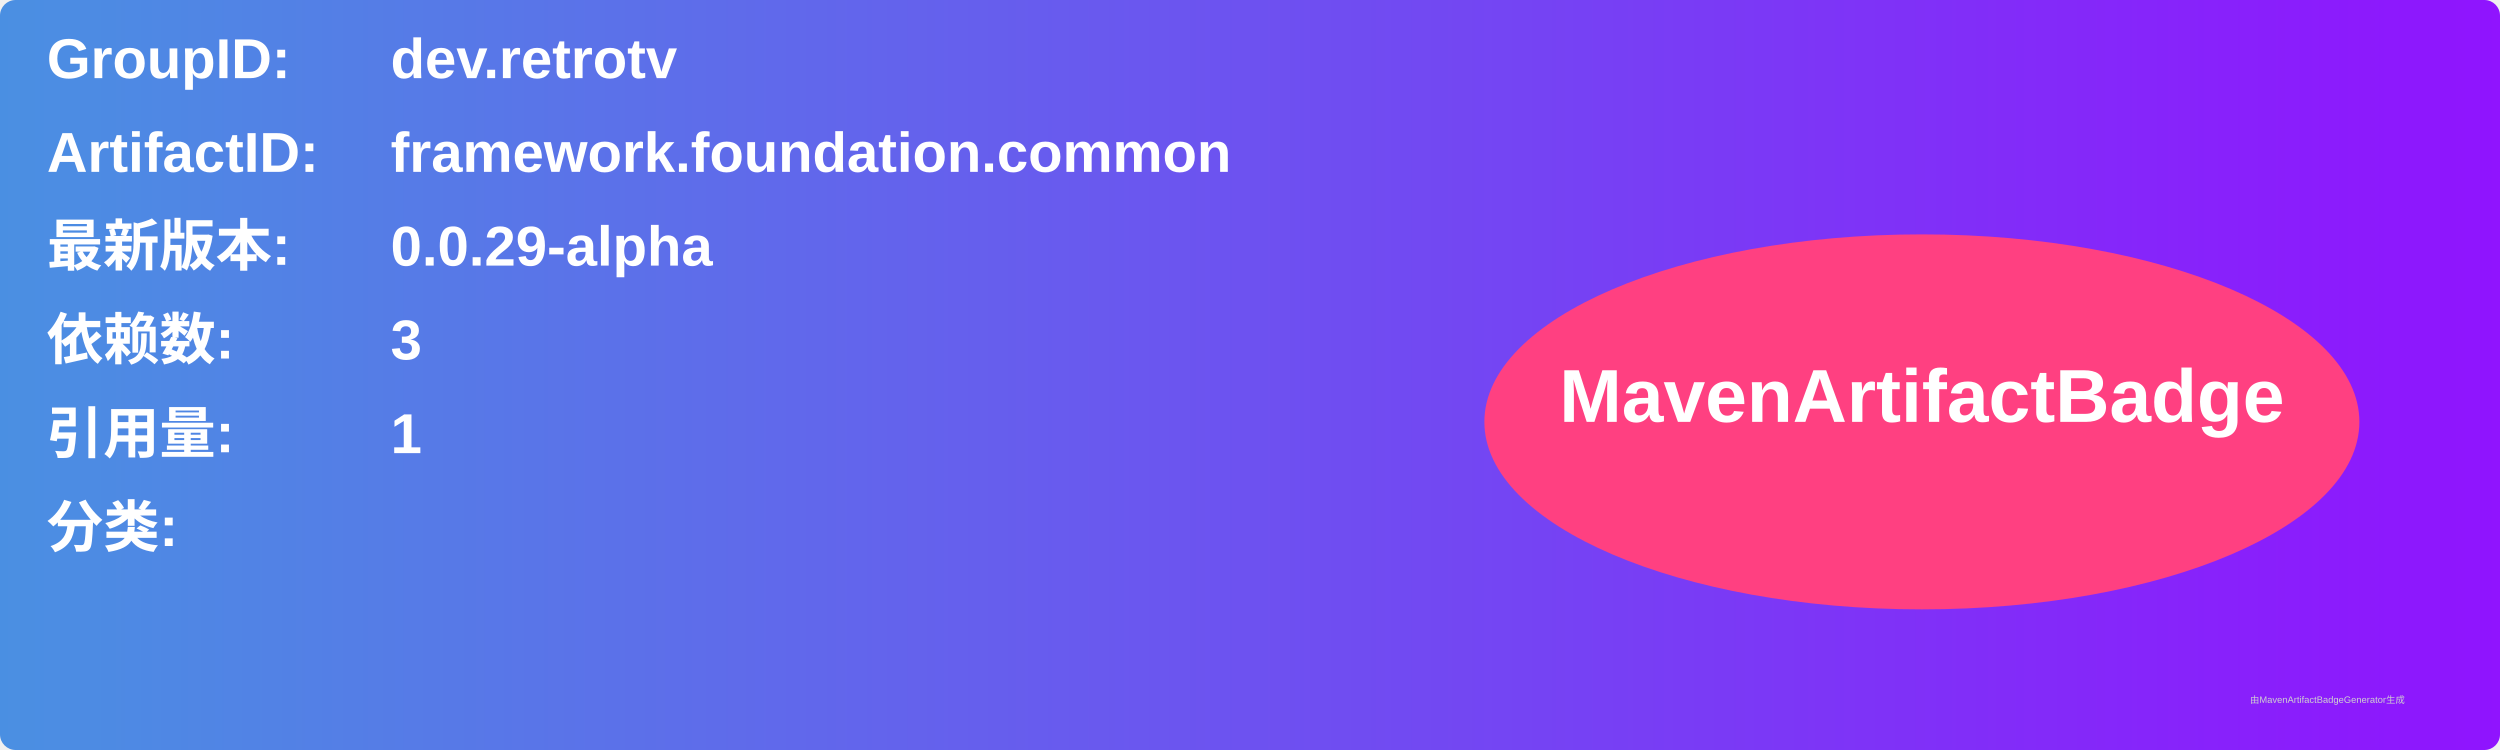
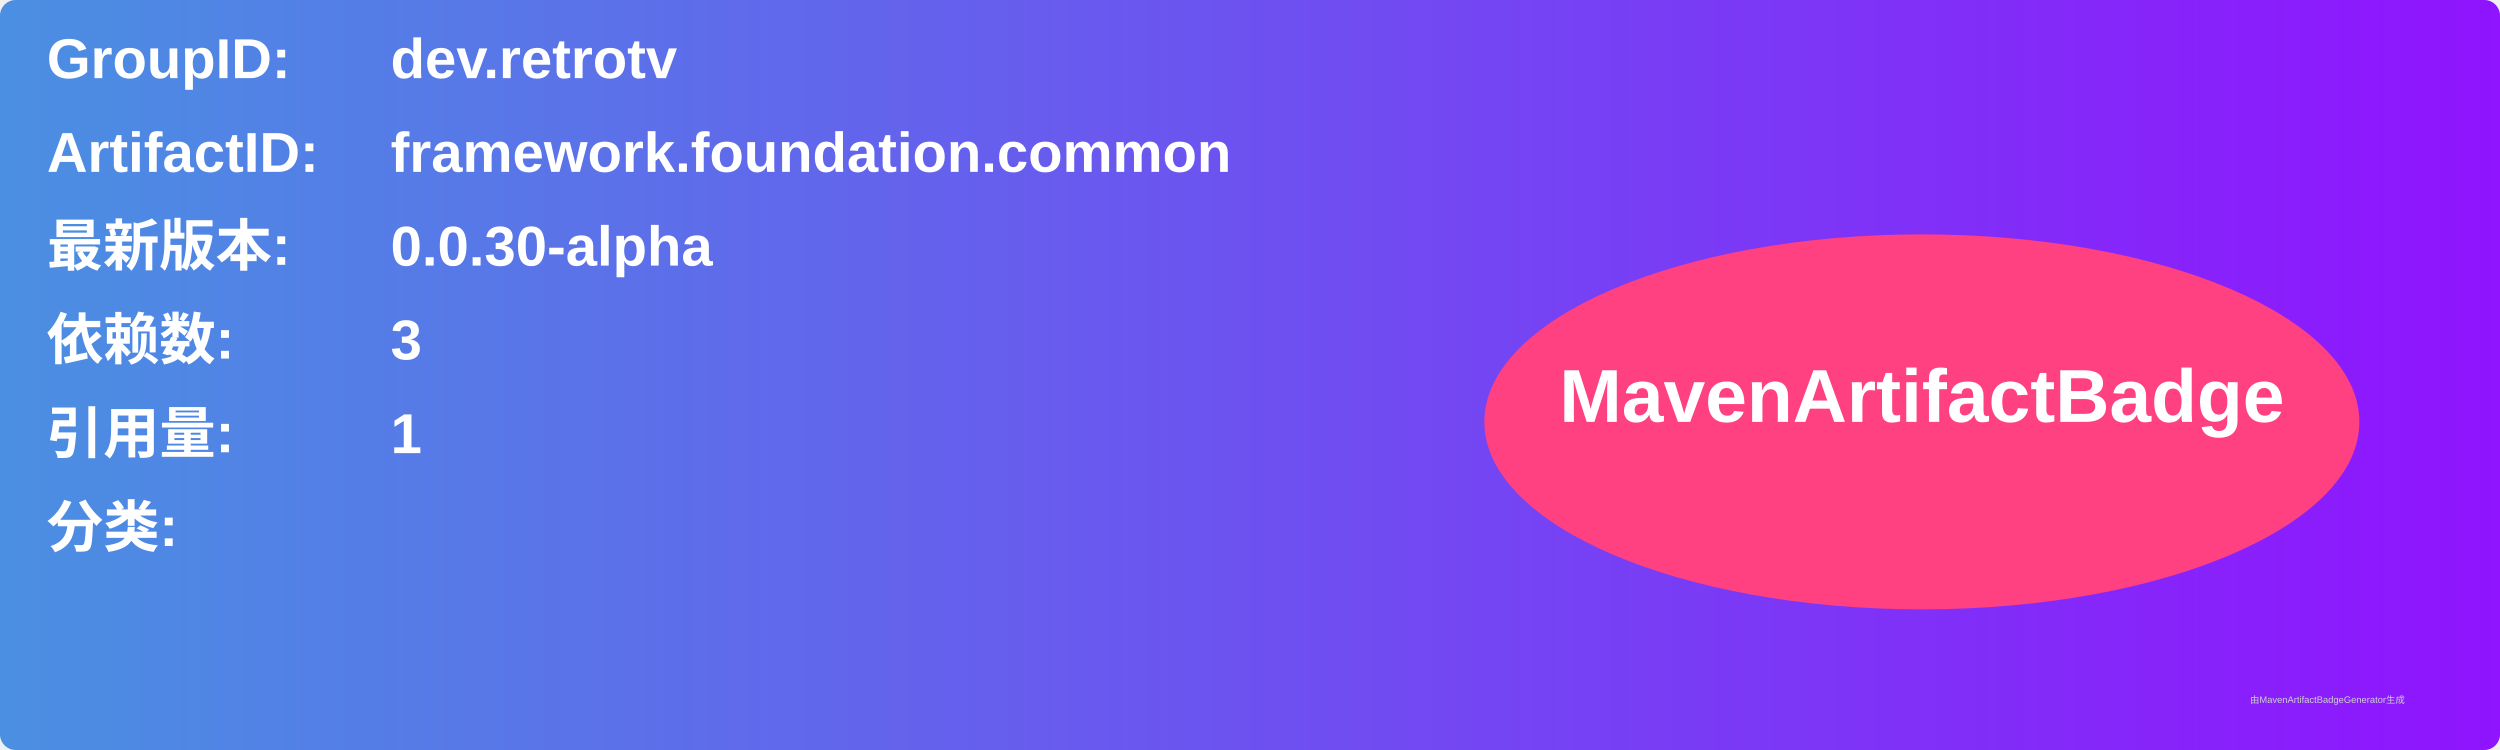
<svg xmlns="http://www.w3.org/2000/svg" width="800" height="240" viewBox="0 0 800 240">
  <linearGradient id="grad" x1="0%" y1="0%" x2="100%" y2="0%">
    <stop offset="0%" stop-color="#4a90e2" />
    <stop offset="100%" stop-color="#9013fe" />
  </linearGradient>
  <rect width="100%" height="100%" rx="5" ry="5" fill="url(#grad)" />
  <g transform="translate(15, 15)">
    <text x="0" y="10" font-family="Arial" font-size="18" fill="white" font-weight="bold" width="260">GroupID:</text>
    <text x="110" y="10" font-family="Arial" font-size="18" fill="white" font-weight="bold" width="460">dev.retrotv</text>
    <text x="0" y="40" font-family="Arial" font-size="18" fill="white" font-weight="bold" width="260">ArtifactID:</text>
    <text x="110" y="40" font-family="Arial" font-size="18" fill="white" font-weight="bold" width="460">framework.foundation.common</text>
    <text x="0" y="70" font-family="Arial" font-size="18" fill="white" font-weight="bold">最新版本:</text>
    <text x="110" y="70" font-family="Arial" font-size="18" fill="white" font-weight="bold">
-       <tspan font-weight="bold">0.0.29-alpha</tspan>
+       <tspan font-weight="bold">0.0.30-alpha</tspan>
    </text>
    <text x="0" y="100" font-family="Arial" font-size="18" fill="white" font-weight="bold">依赖数: </text>
    <text x="110" y="100" font-family="Arial" font-size="18" fill="white">
      <tspan font-weight="bold">3</tspan>
    </text>
    <text x="0" y="130" font-family="Arial" font-size="18" fill="white" font-weight="bold">引用量: </text>
    <text x="110" y="130" font-family="Arial" font-size="18" fill="white">
      <tspan font-weight="bold">1</tspan>
    </text>
    <text x="0" y="160" font-family="Arial" font-size="18" fill="white" font-weight="bold">分类:</text>
    <text x="10" y="190" font-family="Arial" font-size="10" fill="white">
      <tspan font-weight="bold" />
    </text>
    <ellipse cx="600" cy="120" rx="140" ry="60" fill="#ff4081" />
    <text x="600" y="120" text-anchor="middle" font-family="Arial" font-size="24" fill="white" font-weight="bold">MavenArtifactBadge</text>
  </g>
  <text x="720" y="225" font-family="Arial" font-size="3" fill="#d0d0d0">由MavenArtifactBadgeGenerator生成</text>
</svg>
